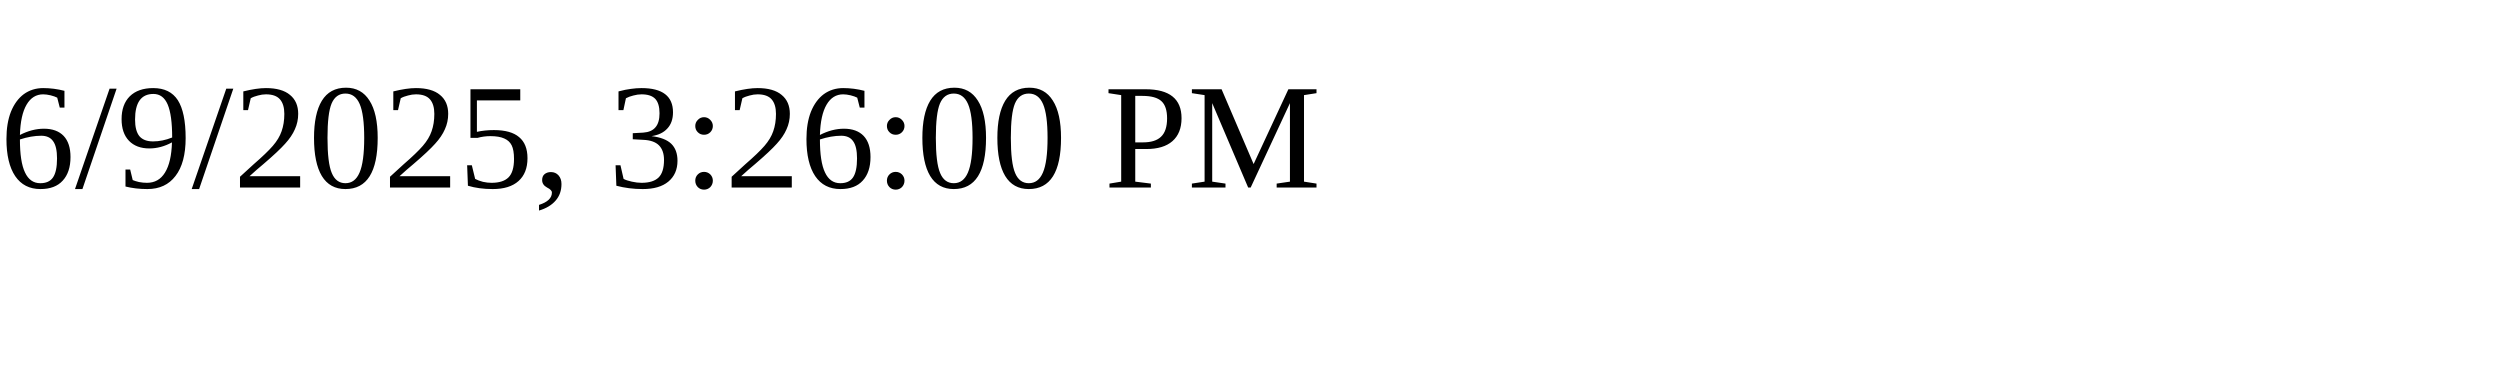
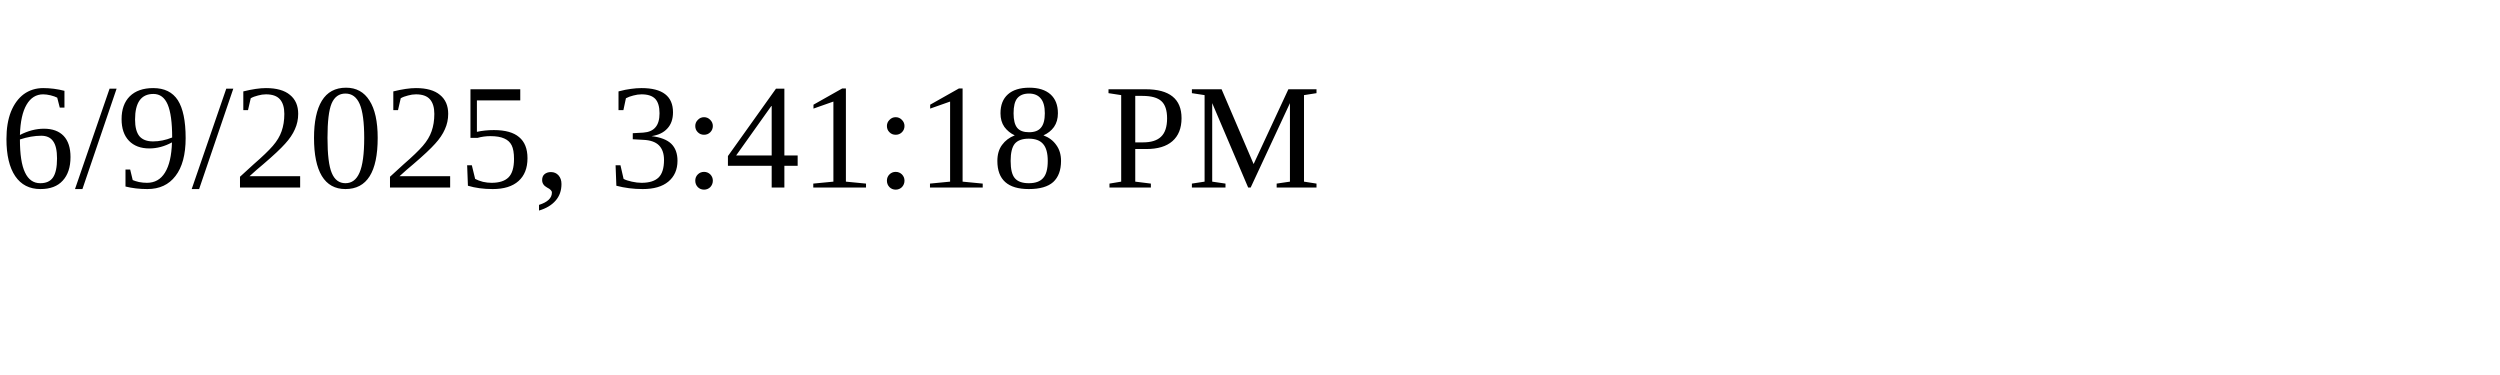
<svg xmlns="http://www.w3.org/2000/svg" height="30" width="200">
-   <text x="0" y="15">6/9/2025, 3:26:00 PM</text>
+   <text x="0" y="15">6/9/2025, 3:41:18 PM</text>
</svg>
